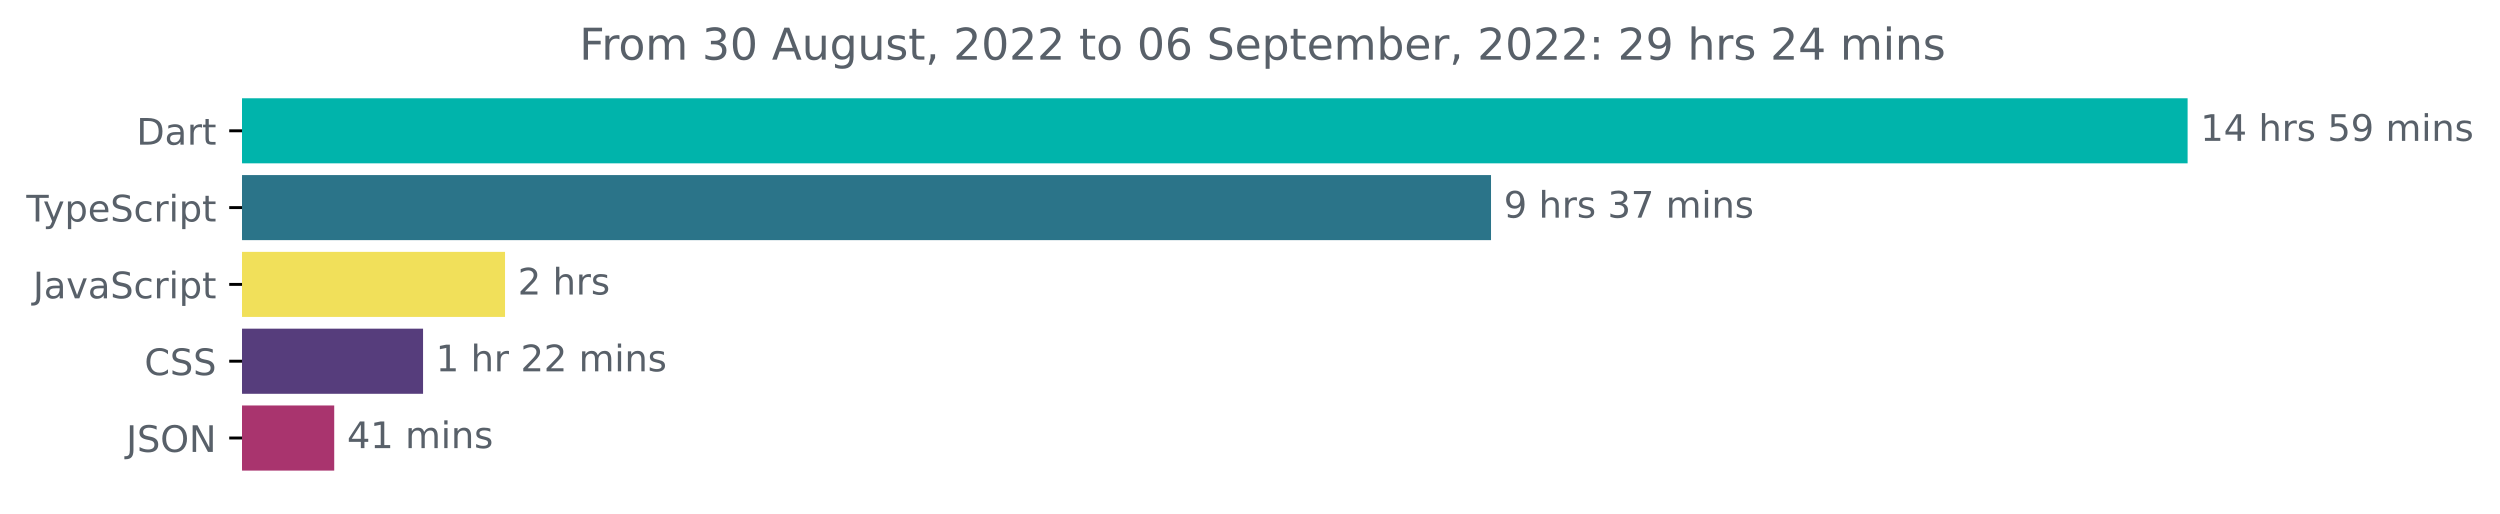
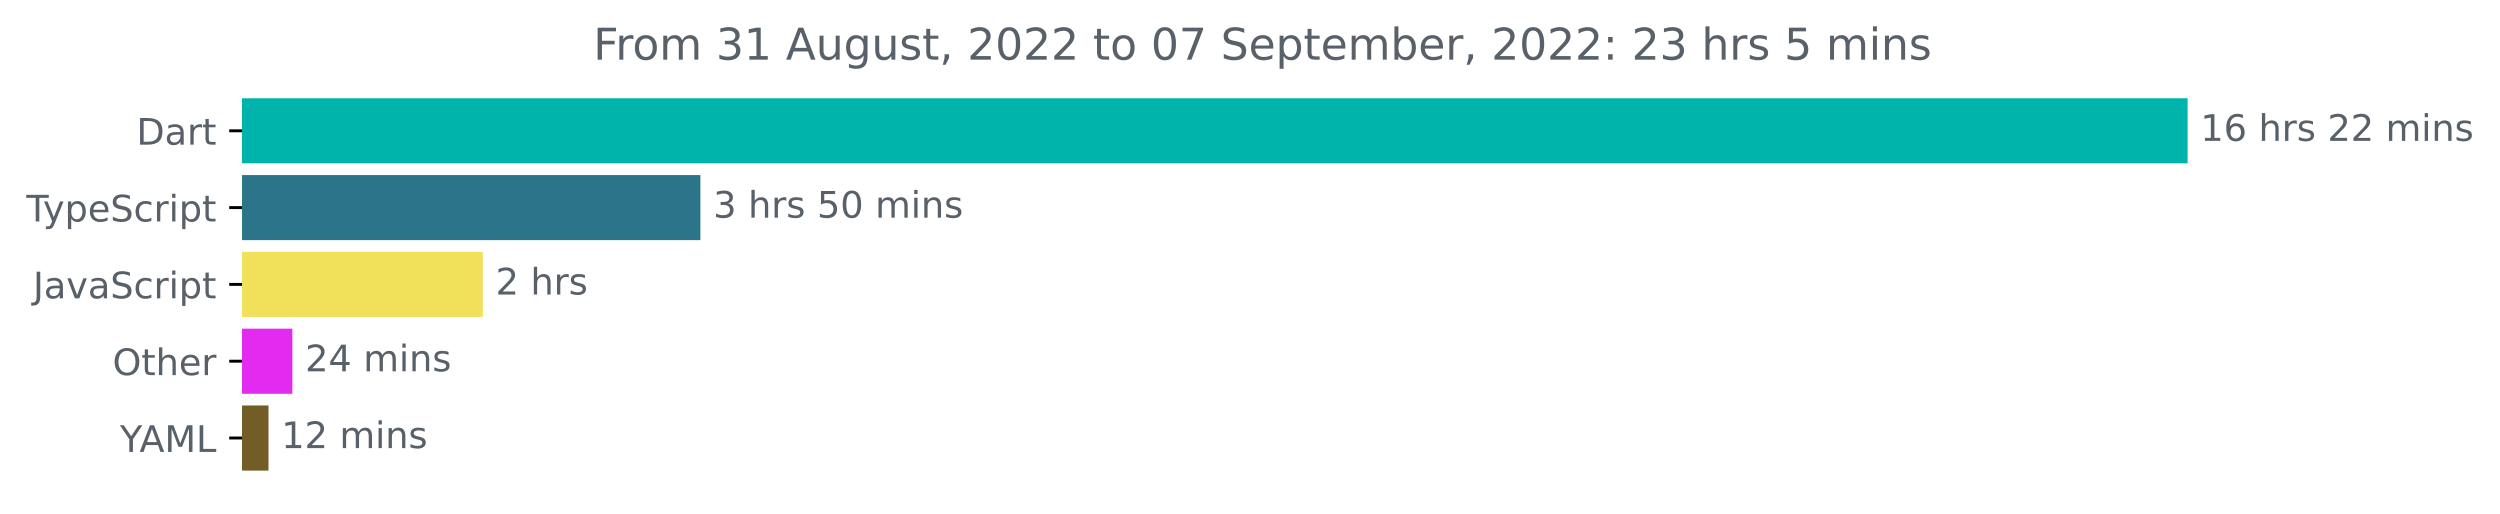
<svg xmlns="http://www.w3.org/2000/svg" xmlns:xlink="http://www.w3.org/1999/xlink" width="683.507pt" height="140.398pt" viewBox="0 0 683.507 140.398" version="1.1">
  <defs>
    <style type="text/css">*{stroke-linejoin: round; stroke-linecap: butt}</style>
  </defs>
  <g id="figure_1">
    <g id="patch_1">
      <path d="M -0 140.398  L 683.507 140.398  L 683.507 0  L -0 0  L -0 140.398  z " style="fill: none" />
    </g>
    <g id="axes_1">
      <g id="patch_2">
-         <path d="M 66.17 27.358  L 597.599 27.358  L 597.599 44.158  L 66.17 44.158  z " clip-path="url(#p90deea4802)" style="fill: #00b4ab; stroke: #00b4ab; stroke-linejoin: miter" />
+         <path d="M 66.17 27.358  L 597.599 27.358  L 597.599 44.158  L 66.17 44.158  z " clip-path="url(#pf4208c3ef5)" style="fill: #00b4ab; stroke: #00b4ab; stroke-linejoin: miter" />
      </g>
      <g id="patch_3">
-         <path d="M 66.17 48.358  L 407.148 48.358  L 407.148 65.158  L 66.17 65.158  z " clip-path="url(#p90deea4802)" style="fill: #2b7489; stroke: #2b7489; stroke-linejoin: miter" />
+         <path d="M 66.17 48.358  L 190.992 48.358  L 190.992 65.158  L 66.17 65.158  z " clip-path="url(#pf4208c3ef5)" style="fill: #2b7489; stroke: #2b7489; stroke-linejoin: miter" />
      </g>
      <g id="patch_4">
-         <path d="M 66.17 69.358  L 137.576 69.358  L 137.576 86.158  L 66.17 86.158  z " clip-path="url(#p90deea4802)" style="fill: #f1e05a; stroke: #f1e05a; stroke-linejoin: miter" />
+         <path d="M 66.17 69.358  L 131.503 69.358  L 131.503 86.158  L 66.17 86.158  z " clip-path="url(#pf4208c3ef5)" style="fill: #f1e05a; stroke: #f1e05a; stroke-linejoin: miter" />
      </g>
      <g id="patch_5">
-         <path d="M 66.17 90.358  L 115.164 90.358  L 115.164 107.158  L 66.17 107.158  z " clip-path="url(#p90deea4802)" style="fill: #563d7c; stroke: #563d7c; stroke-linejoin: miter" />
+         <path d="M 66.17 90.358  L 79.432 90.358  L 79.432 107.158  L 66.17 107.158  z " clip-path="url(#pf4208c3ef5)" style="fill: #e32af0; stroke: #e32af0; stroke-linejoin: miter" />
      </g>
      <g id="patch_6">
-         <path d="M 66.17 111.358  L 90.876 111.358  L 90.876 128.158  L 66.17 128.158  z " clip-path="url(#p90deea4802)" style="fill: #a9346e; stroke: #a9346e; stroke-linejoin: miter" />
+         <path d="M 66.17 111.358  L 72.913 111.358  L 72.913 128.158  L 66.17 128.158  z " clip-path="url(#pf4208c3ef5)" style="fill: #725d26; stroke: #725d26; stroke-linejoin: miter" />
      </g>
      <g id="matplotlib.axis_1" />
      <g id="matplotlib.axis_2">
        <g id="ytick_1">
          <g id="line2d_1">
            <defs>
-               <path id="m60853c9ff6" d="M 0 0  L -3.5 0  " style="stroke: #000000; stroke-width: 0.8" />
+               <path id="m40e29e5d0a" d="M 0 0  L -3.5 0  " style="stroke: #000000; stroke-width: 0.8" />
            </defs>
            <g>
-               <use xlink:href="#m60853c9ff6" x="66.17" y="35.758" style="stroke: #000000; stroke-width: 0.8" />
+               <use xlink:href="#m40e29e5d0a" x="66.17" y="35.758" style="stroke: #000000; stroke-width: 0.8" />
            </g>
          </g>
          <g id="text_1">
            <g style="fill: #586069" transform="translate(37.31094 39.55734)scale(0.1 -0.1)">
              <defs>
                <path id="DejaVuSans-44" d="M 1259 4147  L 1259 519  L 2022 519  Q 2988 519 3436 956  Q 3884 1394 3884 2338  Q 3884 3275 3436 3711  Q 2988 4147 2022 4147  L 1259 4147  z M 628 4666  L 1925 4666  Q 3281 4666 3915 4102  Q 4550 3538 4550 2338  Q 4550 1131 3912 565  Q 3275 0 1925 0  L 628 0  L 628 4666  z " transform="scale(0.015625)" />
                <path id="DejaVuSans-61" d="M 2194 1759  Q 1497 1759 1228 1600  Q 959 1441 959 1056  Q 959 750 1161 570  Q 1363 391 1709 391  Q 2188 391 2477 730  Q 2766 1069 2766 1631  L 2766 1759  L 2194 1759  z M 3341 1997  L 3341 0  L 2766 0  L 2766 531  Q 2569 213 2275 61  Q 1981 -91 1556 -91  Q 1019 -91 701 211  Q 384 513 384 1019  Q 384 1609 779 1909  Q 1175 2209 1959 2209  L 2766 2209  L 2766 2266  Q 2766 2663 2505 2880  Q 2244 3097 1772 3097  Q 1472 3097 1187 3025  Q 903 2953 641 2809  L 641 3341  Q 956 3463 1253 3523  Q 1550 3584 1831 3584  Q 2591 3584 2966 3190  Q 3341 2797 3341 1997  z " transform="scale(0.015625)" />
                <path id="DejaVuSans-72" d="M 2631 2963  Q 2534 3019 2420 3045  Q 2306 3072 2169 3072  Q 1681 3072 1420 2755  Q 1159 2438 1159 1844  L 1159 0  L 581 0  L 581 3500  L 1159 3500  L 1159 2956  Q 1341 3275 1631 3429  Q 1922 3584 2338 3584  Q 2397 3584 2469 3576  Q 2541 3569 2628 3553  L 2631 2963  z " transform="scale(0.015625)" />
                <path id="DejaVuSans-74" d="M 1172 4494  L 1172 3500  L 2356 3500  L 2356 3053  L 1172 3053  L 1172 1153  Q 1172 725 1289 603  Q 1406 481 1766 481  L 2356 481  L 2356 0  L 1766 0  Q 1100 0 847 248  Q 594 497 594 1153  L 594 3053  L 172 3053  L 172 3500  L 594 3500  L 594 4494  L 1172 4494  z " transform="scale(0.015625)" />
              </defs>
              <use xlink:href="#DejaVuSans-44" />
              <use xlink:href="#DejaVuSans-61" x="77.002" />
              <use xlink:href="#DejaVuSans-72" x="138.281" />
              <use xlink:href="#DejaVuSans-74" x="179.395" />
            </g>
          </g>
        </g>
        <g id="ytick_2">
          <g id="line2d_2">
            <g>
-               <use xlink:href="#m60853c9ff6" x="66.17" y="56.758" style="stroke: #000000; stroke-width: 0.8" />
+               <use xlink:href="#m40e29e5d0a" x="66.17" y="56.758" style="stroke: #000000; stroke-width: 0.8" />
            </g>
          </g>
          <g id="text_2">
            <g style="fill: #586069" transform="translate(7.2 60.55734)scale(0.1 -0.1)">
              <defs>
                <path id="DejaVuSans-54" d="M -19 4666  L 3928 4666  L 3928 4134  L 2272 4134  L 2272 0  L 1638 0  L 1638 4134  L -19 4134  L -19 4666  z " transform="scale(0.015625)" />
                <path id="DejaVuSans-79" d="M 2059 -325  Q 1816 -950 1584 -1140  Q 1353 -1331 966 -1331  L 506 -1331  L 506 -850  L 844 -850  Q 1081 -850 1212 -737  Q 1344 -625 1503 -206  L 1606 56  L 191 3500  L 800 3500  L 1894 763  L 2988 3500  L 3597 3500  L 2059 -325  z " transform="scale(0.015625)" />
                <path id="DejaVuSans-70" d="M 1159 525  L 1159 -1331  L 581 -1331  L 581 3500  L 1159 3500  L 1159 2969  Q 1341 3281 1617 3432  Q 1894 3584 2278 3584  Q 2916 3584 3314 3078  Q 3713 2572 3713 1747  Q 3713 922 3314 415  Q 2916 -91 2278 -91  Q 1894 -91 1617 61  Q 1341 213 1159 525  z M 3116 1747  Q 3116 2381 2855 2742  Q 2594 3103 2138 3103  Q 1681 3103 1420 2742  Q 1159 2381 1159 1747  Q 1159 1113 1420 752  Q 1681 391 2138 391  Q 2594 391 2855 752  Q 3116 1113 3116 1747  z " transform="scale(0.015625)" />
                <path id="DejaVuSans-65" d="M 3597 1894  L 3597 1613  L 953 1613  Q 991 1019 1311 708  Q 1631 397 2203 397  Q 2534 397 2845 478  Q 3156 559 3463 722  L 3463 178  Q 3153 47 2828 -22  Q 2503 -91 2169 -91  Q 1331 -91 842 396  Q 353 884 353 1716  Q 353 2575 817 3079  Q 1281 3584 2069 3584  Q 2775 3584 3186 3129  Q 3597 2675 3597 1894  z M 3022 2063  Q 3016 2534 2758 2815  Q 2500 3097 2075 3097  Q 1594 3097 1305 2825  Q 1016 2553 972 2059  L 3022 2063  z " transform="scale(0.015625)" />
                <path id="DejaVuSans-53" d="M 3425 4513  L 3425 3897  Q 3066 4069 2747 4153  Q 2428 4238 2131 4238  Q 1616 4238 1336 4038  Q 1056 3838 1056 3469  Q 1056 3159 1242 3001  Q 1428 2844 1947 2747  L 2328 2669  Q 3034 2534 3370 2195  Q 3706 1856 3706 1288  Q 3706 609 3251 259  Q 2797 -91 1919 -91  Q 1588 -91 1214 -16  Q 841 59 441 206  L 441 856  Q 825 641 1194 531  Q 1563 422 1919 422  Q 2459 422 2753 634  Q 3047 847 3047 1241  Q 3047 1584 2836 1778  Q 2625 1972 2144 2069  L 1759 2144  Q 1053 2284 737 2584  Q 422 2884 422 3419  Q 422 4038 858 4394  Q 1294 4750 2059 4750  Q 2388 4750 2728 4690  Q 3069 4631 3425 4513  z " transform="scale(0.015625)" />
                <path id="DejaVuSans-63" d="M 3122 3366  L 3122 2828  Q 2878 2963 2633 3030  Q 2388 3097 2138 3097  Q 1578 3097 1268 2742  Q 959 2388 959 1747  Q 959 1106 1268 751  Q 1578 397 2138 397  Q 2388 397 2633 464  Q 2878 531 3122 666  L 3122 134  Q 2881 22 2623 -34  Q 2366 -91 2075 -91  Q 1284 -91 818 406  Q 353 903 353 1747  Q 353 2603 823 3093  Q 1294 3584 2113 3584  Q 2378 3584 2631 3529  Q 2884 3475 3122 3366  z " transform="scale(0.015625)" />
                <path id="DejaVuSans-69" d="M 603 3500  L 1178 3500  L 1178 0  L 603 0  L 603 3500  z M 603 4863  L 1178 4863  L 1178 4134  L 603 4134  L 603 4863  z " transform="scale(0.015625)" />
              </defs>
              <use xlink:href="#DejaVuSans-54" />
              <use xlink:href="#DejaVuSans-79" x="45.459" />
              <use xlink:href="#DejaVuSans-70" x="104.639" />
              <use xlink:href="#DejaVuSans-65" x="168.115" />
              <use xlink:href="#DejaVuSans-53" x="229.639" />
              <use xlink:href="#DejaVuSans-63" x="293.115" />
              <use xlink:href="#DejaVuSans-72" x="348.096" />
              <use xlink:href="#DejaVuSans-69" x="389.209" />
              <use xlink:href="#DejaVuSans-70" x="416.992" />
              <use xlink:href="#DejaVuSans-74" x="480.469" />
            </g>
          </g>
        </g>
        <g id="ytick_3">
          <g id="line2d_3">
            <g>
-               <use xlink:href="#m60853c9ff6" x="66.17" y="77.758" style="stroke: #000000; stroke-width: 0.8" />
+               <use xlink:href="#m40e29e5d0a" x="66.17" y="77.758" style="stroke: #000000; stroke-width: 0.8" />
            </g>
          </g>
          <g id="text_3">
            <g style="fill: #586069" transform="translate(9.040625 81.55734)scale(0.1 -0.1)">
              <defs>
                <path id="DejaVuSans-4a" d="M 628 4666  L 1259 4666  L 1259 325  Q 1259 -519 939 -900  Q 619 -1281 -91 -1281  L -331 -1281  L -331 -750  L -134 -750  Q 284 -750 456 -515  Q 628 -281 628 325  L 628 4666  z " transform="scale(0.015625)" />
                <path id="DejaVuSans-76" d="M 191 3500  L 800 3500  L 1894 563  L 2988 3500  L 3597 3500  L 2284 0  L 1503 0  L 191 3500  z " transform="scale(0.015625)" />
              </defs>
              <use xlink:href="#DejaVuSans-4a" />
              <use xlink:href="#DejaVuSans-61" x="29.492" />
              <use xlink:href="#DejaVuSans-76" x="90.771" />
              <use xlink:href="#DejaVuSans-61" x="149.951" />
              <use xlink:href="#DejaVuSans-53" x="211.23" />
              <use xlink:href="#DejaVuSans-63" x="274.707" />
              <use xlink:href="#DejaVuSans-72" x="329.688" />
              <use xlink:href="#DejaVuSans-69" x="370.801" />
              <use xlink:href="#DejaVuSans-70" x="398.584" />
              <use xlink:href="#DejaVuSans-74" x="462.061" />
            </g>
          </g>
        </g>
        <g id="ytick_4">
          <g id="line2d_4">
            <g>
-               <use xlink:href="#m60853c9ff6" x="66.17" y="98.758" style="stroke: #000000; stroke-width: 0.8" />
+               <use xlink:href="#m40e29e5d0a" x="66.17" y="98.758" style="stroke: #000000; stroke-width: 0.8" />
            </g>
          </g>
          <g id="text_4">
-             <g style="fill: #586069" transform="translate(39.49063 102.5573)scale(0.1 -0.1)">
-               <defs>
-                 <path id="DejaVuSans-43" d="M 4122 4306  L 4122 3641  Q 3803 3938 3442 4084  Q 3081 4231 2675 4231  Q 1875 4231 1450 3742  Q 1025 3253 1025 2328  Q 1025 1406 1450 917  Q 1875 428 2675 428  Q 3081 428 3442 575  Q 3803 722 4122 1019  L 4122 359  Q 3791 134 3420 21  Q 3050 -91 2638 -91  Q 1578 -91 968 557  Q 359 1206 359 2328  Q 359 3453 968 4101  Q 1578 4750 2638 4750  Q 3056 4750 3426 4639  Q 3797 4528 4122 4306  z " transform="scale(0.015625)" />
-               </defs>
-               <use xlink:href="#DejaVuSans-43" />
-               <use xlink:href="#DejaVuSans-53" x="69.824" />
-               <use xlink:href="#DejaVuSans-53" x="133.301" />
+             <g style="fill: #586069" transform="translate(30.77656 102.5573)scale(0.1 -0.1)">
+               <defs>
+                 <path id="DejaVuSans-4f" d="M 2522 4238  Q 1834 4238 1429 3725  Q 1025 3213 1025 2328  Q 1025 1447 1429 934  Q 1834 422 2522 422  Q 3209 422 3611 934  Q 4013 1447 4013 2328  Q 4013 3213 3611 3725  Q 3209 4238 2522 4238  z M 2522 4750  Q 3503 4750 4090 4092  Q 4678 3434 4678 2328  Q 4678 1225 4090 567  Q 3503 -91 2522 -91  Q 1538 -91 948 565  Q 359 1222 359 2328  Q 359 3434 948 4092  Q 1538 4750 2522 4750  z " transform="scale(0.015625)" />
+                 <path id="DejaVuSans-68" d="M 3513 2113  L 3513 0  L 2938 0  L 2938 2094  Q 2938 2591 2744 2837  Q 2550 3084 2163 3084  Q 1697 3084 1428 2787  Q 1159 2491 1159 1978  L 1159 0  L 581 0  L 581 4863  L 1159 4863  L 1159 2956  Q 1366 3272 1645 3428  Q 1925 3584 2291 3584  Q 2894 3584 3203 3211  Q 3513 2838 3513 2113  z " transform="scale(0.015625)" />
+               </defs>
+               <use xlink:href="#DejaVuSans-4f" />
+               <use xlink:href="#DejaVuSans-74" x="78.711" />
+               <use xlink:href="#DejaVuSans-68" x="117.92" />
+               <use xlink:href="#DejaVuSans-65" x="181.299" />
+               <use xlink:href="#DejaVuSans-72" x="242.822" />
            </g>
          </g>
        </g>
        <g id="ytick_5">
          <g id="line2d_5">
            <g>
-               <use xlink:href="#m60853c9ff6" x="66.17" y="119.758" style="stroke: #000000; stroke-width: 0.8" />
+               <use xlink:href="#m40e29e5d0a" x="66.17" y="119.758" style="stroke: #000000; stroke-width: 0.8" />
            </g>
          </g>
          <g id="text_5">
-             <g style="fill: #586069" transform="translate(34.51875 123.5573)scale(0.1 -0.1)">
-               <defs>
-                 <path id="DejaVuSans-4f" d="M 2522 4238  Q 1834 4238 1429 3725  Q 1025 3213 1025 2328  Q 1025 1447 1429 934  Q 1834 422 2522 422  Q 3209 422 3611 934  Q 4013 1447 4013 2328  Q 4013 3213 3611 3725  Q 3209 4238 2522 4238  z M 2522 4750  Q 3503 4750 4090 4092  Q 4678 3434 4678 2328  Q 4678 1225 4090 567  Q 3503 -91 2522 -91  Q 1538 -91 948 565  Q 359 1222 359 2328  Q 359 3434 948 4092  Q 1538 4750 2522 4750  z " transform="scale(0.015625)" />
-                 <path id="DejaVuSans-4e" d="M 628 4666  L 1478 4666  L 3547 763  L 3547 4666  L 4159 4666  L 4159 0  L 3309 0  L 1241 3903  L 1241 0  L 628 0  L 628 4666  z " transform="scale(0.015625)" />
-               </defs>
-               <use xlink:href="#DejaVuSans-4a" />
-               <use xlink:href="#DejaVuSans-53" x="29.492" />
-               <use xlink:href="#DejaVuSans-4f" x="92.969" />
-               <use xlink:href="#DejaVuSans-4e" x="171.68" />
+             <g style="fill: #586069" transform="translate(32.79688 123.5573)scale(0.1 -0.1)">
+               <defs>
+                 <path id="DejaVuSans-59" d="M -13 4666  L 666 4666  L 1959 2747  L 3244 4666  L 3922 4666  L 2272 2222  L 2272 0  L 1638 0  L 1638 2222  L -13 4666  z " transform="scale(0.015625)" />
+                 <path id="DejaVuSans-41" d="M 2188 4044  L 1331 1722  L 3047 1722  L 2188 4044  z M 1831 4666  L 2547 4666  L 4325 0  L 3669 0  L 3244 1197  L 1141 1197  L 716 0  L 50 0  L 1831 4666  z " transform="scale(0.015625)" />
+                 <path id="DejaVuSans-4d" d="M 628 4666  L 1569 4666  L 2759 1491  L 3956 4666  L 4897 4666  L 4897 0  L 4281 0  L 4281 4097  L 3078 897  L 2444 897  L 1241 4097  L 1241 0  L 628 0  L 628 4666  z " transform="scale(0.015625)" />
+                 <path id="DejaVuSans-4c" d="M 628 4666  L 1259 4666  L 1259 531  L 3531 531  L 3531 0  L 628 0  L 628 4666  z " transform="scale(0.015625)" />
+               </defs>
+               <use xlink:href="#DejaVuSans-59" />
+               <use xlink:href="#DejaVuSans-41" x="53.334" />
+               <use xlink:href="#DejaVuSans-4d" x="121.742" />
+               <use xlink:href="#DejaVuSans-4c" x="208.021" />
            </g>
          </g>
        </g>
      </g>
      <g id="text_6">
        <g style="fill: #586069" transform="translate(601.5989 38.5175)scale(0.1 -0.1)">
          <defs>
            <path id="DejaVuSans-31" d="M 794 531  L 1825 531  L 1825 4091  L 703 3866  L 703 4441  L 1819 4666  L 2450 4666  L 2450 531  L 3481 531  L 3481 0  L 794 0  L 794 531  z " transform="scale(0.015625)" />
-             <path id="DejaVuSans-34" d="M 2419 4116  L 825 1625  L 2419 1625  L 2419 4116  z M 2253 4666  L 3047 4666  L 3047 1625  L 3713 1625  L 3713 1100  L 3047 1100  L 3047 0  L 2419 0  L 2419 1100  L 313 1100  L 313 1709  L 2253 4666  z " transform="scale(0.015625)" />
+             <path id="DejaVuSans-36" d="M 2113 2584  Q 1688 2584 1439 2293  Q 1191 2003 1191 1497  Q 1191 994 1439 701  Q 1688 409 2113 409  Q 2538 409 2786 701  Q 3034 994 3034 1497  Q 3034 2003 2786 2293  Q 2538 2584 2113 2584  z M 3366 4563  L 3366 3988  Q 3128 4100 2886 4159  Q 2644 4219 2406 4219  Q 1781 4219 1451 3797  Q 1122 3375 1075 2522  Q 1259 2794 1537 2939  Q 1816 3084 2150 3084  Q 2853 3084 3261 2657  Q 3669 2231 3669 1497  Q 3669 778 3244 343  Q 2819 -91 2113 -91  Q 1303 -91 875 529  Q 447 1150 447 2328  Q 447 3434 972 4092  Q 1497 4750 2381 4750  Q 2619 4750 2861 4703  Q 3103 4656 3366 4563  z " transform="scale(0.015625)" />
            <path id="DejaVuSans-20" transform="scale(0.015625)" />
-             <path id="DejaVuSans-68" d="M 3513 2113  L 3513 0  L 2938 0  L 2938 2094  Q 2938 2591 2744 2837  Q 2550 3084 2163 3084  Q 1697 3084 1428 2787  Q 1159 2491 1159 1978  L 1159 0  L 581 0  L 581 4863  L 1159 4863  L 1159 2956  Q 1366 3272 1645 3428  Q 1925 3584 2291 3584  Q 2894 3584 3203 3211  Q 3513 2838 3513 2113  z " transform="scale(0.015625)" />
            <path id="DejaVuSans-73" d="M 2834 3397  L 2834 2853  Q 2591 2978 2328 3040  Q 2066 3103 1784 3103  Q 1356 3103 1142 2972  Q 928 2841 928 2578  Q 928 2378 1081 2264  Q 1234 2150 1697 2047  L 1894 2003  Q 2506 1872 2764 1633  Q 3022 1394 3022 966  Q 3022 478 2636 193  Q 2250 -91 1575 -91  Q 1294 -91 989 -36  Q 684 19 347 128  L 347 722  Q 666 556 975 473  Q 1284 391 1588 391  Q 1994 391 2212 530  Q 2431 669 2431 922  Q 2431 1156 2273 1281  Q 2116 1406 1581 1522  L 1381 1569  Q 847 1681 609 1914  Q 372 2147 372 2553  Q 372 3047 722 3315  Q 1072 3584 1716 3584  Q 2034 3584 2315 3537  Q 2597 3491 2834 3397  z " transform="scale(0.015625)" />
-             <path id="DejaVuSans-35" d="M 691 4666  L 3169 4666  L 3169 4134  L 1269 4134  L 1269 2991  Q 1406 3038 1543 3061  Q 1681 3084 1819 3084  Q 2600 3084 3056 2656  Q 3513 2228 3513 1497  Q 3513 744 3044 326  Q 2575 -91 1722 -91  Q 1428 -91 1123 -41  Q 819 9 494 109  L 494 744  Q 775 591 1075 516  Q 1375 441 1709 441  Q 2250 441 2565 725  Q 2881 1009 2881 1497  Q 2881 1984 2565 2268  Q 2250 2553 1709 2553  Q 1456 2553 1204 2497  Q 953 2441 691 2322  L 691 4666  z " transform="scale(0.015625)" />
-             <path id="DejaVuSans-39" d="M 703 97  L 703 672  Q 941 559 1184 500  Q 1428 441 1663 441  Q 2288 441 2617 861  Q 2947 1281 2994 2138  Q 2813 1869 2534 1725  Q 2256 1581 1919 1581  Q 1219 1581 811 2004  Q 403 2428 403 3163  Q 403 3881 828 4315  Q 1253 4750 1959 4750  Q 2769 4750 3195 4129  Q 3622 3509 3622 2328  Q 3622 1225 3098 567  Q 2575 -91 1691 -91  Q 1453 -91 1209 -44  Q 966 3 703 97  z M 1959 2075  Q 2384 2075 2632 2365  Q 2881 2656 2881 3163  Q 2881 3666 2632 3958  Q 2384 4250 1959 4250  Q 1534 4250 1286 3958  Q 1038 3666 1038 3163  Q 1038 2656 1286 2365  Q 1534 2075 1959 2075  z " transform="scale(0.015625)" />
+             <path id="DejaVuSans-32" d="M 1228 531  L 3431 531  L 3431 0  L 469 0  L 469 531  Q 828 903 1448 1529  Q 2069 2156 2228 2338  Q 2531 2678 2651 2914  Q 2772 3150 2772 3378  Q 2772 3750 2511 3984  Q 2250 4219 1831 4219  Q 1534 4219 1204 4116  Q 875 4013 500 3803  L 500 4441  Q 881 4594 1212 4672  Q 1544 4750 1819 4750  Q 2544 4750 2975 4387  Q 3406 4025 3406 3419  Q 3406 3131 3298 2873  Q 3191 2616 2906 2266  Q 2828 2175 2409 1742  Q 1991 1309 1228 531  z " transform="scale(0.015625)" />
            <path id="DejaVuSans-6d" d="M 3328 2828  Q 3544 3216 3844 3400  Q 4144 3584 4550 3584  Q 5097 3584 5394 3201  Q 5691 2819 5691 2113  L 5691 0  L 5113 0  L 5113 2094  Q 5113 2597 4934 2840  Q 4756 3084 4391 3084  Q 3944 3084 3684 2787  Q 3425 2491 3425 1978  L 3425 0  L 2847 0  L 2847 2094  Q 2847 2600 2669 2842  Q 2491 3084 2119 3084  Q 1678 3084 1418 2786  Q 1159 2488 1159 1978  L 1159 0  L 581 0  L 581 3500  L 1159 3500  L 1159 2956  Q 1356 3278 1631 3431  Q 1906 3584 2284 3584  Q 2666 3584 2933 3390  Q 3200 3197 3328 2828  z " transform="scale(0.015625)" />
            <path id="DejaVuSans-6e" d="M 3513 2113  L 3513 0  L 2938 0  L 2938 2094  Q 2938 2591 2744 2837  Q 2550 3084 2163 3084  Q 1697 3084 1428 2787  Q 1159 2491 1159 1978  L 1159 0  L 581 0  L 581 3500  L 1159 3500  L 1159 2956  Q 1366 3272 1645 3428  Q 1925 3584 2291 3584  Q 2894 3584 3203 3211  Q 3513 2838 3513 2113  z " transform="scale(0.015625)" />
          </defs>
          <use xlink:href="#DejaVuSans-31" />
-           <use xlink:href="#DejaVuSans-34" x="63.623" />
+           <use xlink:href="#DejaVuSans-36" x="63.623" />
          <use xlink:href="#DejaVuSans-20" x="127.246" />
          <use xlink:href="#DejaVuSans-68" x="159.033" />
          <use xlink:href="#DejaVuSans-72" x="222.412" />
          <use xlink:href="#DejaVuSans-73" x="263.525" />
          <use xlink:href="#DejaVuSans-20" x="315.625" />
-           <use xlink:href="#DejaVuSans-35" x="347.412" />
-           <use xlink:href="#DejaVuSans-39" x="411.035" />
+           <use xlink:href="#DejaVuSans-32" x="347.412" />
+           <use xlink:href="#DejaVuSans-32" x="411.035" />
          <use xlink:href="#DejaVuSans-20" x="474.658" />
          <use xlink:href="#DejaVuSans-6d" x="506.445" />
          <use xlink:href="#DejaVuSans-69" x="603.857" />
          <use xlink:href="#DejaVuSans-6e" x="631.641" />
          <use xlink:href="#DejaVuSans-73" x="695.02" />
        </g>
      </g>
      <g id="text_7">
-         <g style="fill: #586069" transform="translate(411.1477 59.5175)scale(0.1 -0.1)">
+         <g style="fill: #586069" transform="translate(194.992 59.5175)scale(0.1 -0.1)">
          <defs>
            <path id="DejaVuSans-33" d="M 2597 2516  Q 3050 2419 3304 2112  Q 3559 1806 3559 1356  Q 3559 666 3084 287  Q 2609 -91 1734 -91  Q 1441 -91 1130 -33  Q 819 25 488 141  L 488 750  Q 750 597 1062 519  Q 1375 441 1716 441  Q 2309 441 2620 675  Q 2931 909 2931 1356  Q 2931 1769 2642 2001  Q 2353 2234 1838 2234  L 1294 2234  L 1294 2753  L 1863 2753  Q 2328 2753 2575 2939  Q 2822 3125 2822 3475  Q 2822 3834 2567 4026  Q 2313 4219 1838 4219  Q 1578 4219 1281 4162  Q 984 4106 628 3988  L 628 4550  Q 988 4650 1302 4700  Q 1616 4750 1894 4750  Q 2613 4750 3031 4423  Q 3450 4097 3450 3541  Q 3450 3153 3228 2886  Q 3006 2619 2597 2516  z " transform="scale(0.015625)" />
-             <path id="DejaVuSans-37" d="M 525 4666  L 3525 4666  L 3525 4397  L 1831 0  L 1172 0  L 2766 4134  L 525 4134  L 525 4666  z " transform="scale(0.015625)" />
+             <path id="DejaVuSans-35" d="M 691 4666  L 3169 4666  L 3169 4134  L 1269 4134  L 1269 2991  Q 1406 3038 1543 3061  Q 1681 3084 1819 3084  Q 2600 3084 3056 2656  Q 3513 2228 3513 1497  Q 3513 744 3044 326  Q 2575 -91 1722 -91  Q 1428 -91 1123 -41  Q 819 9 494 109  L 494 744  Q 775 591 1075 516  Q 1375 441 1709 441  Q 2250 441 2565 725  Q 2881 1009 2881 1497  Q 2881 1984 2565 2268  Q 2250 2553 1709 2553  Q 1456 2553 1204 2497  Q 953 2441 691 2322  L 691 4666  z " transform="scale(0.015625)" />
+             <path id="DejaVuSans-30" d="M 2034 4250  Q 1547 4250 1301 3770  Q 1056 3291 1056 2328  Q 1056 1369 1301 889  Q 1547 409 2034 409  Q 2525 409 2770 889  Q 3016 1369 3016 2328  Q 3016 3291 2770 3770  Q 2525 4250 2034 4250  z M 2034 4750  Q 2819 4750 3233 4129  Q 3647 3509 3647 2328  Q 3647 1150 3233 529  Q 2819 -91 2034 -91  Q 1250 -91 836 529  Q 422 1150 422 2328  Q 422 3509 836 4129  Q 1250 4750 2034 4750  z " transform="scale(0.015625)" />
          </defs>
-           <use xlink:href="#DejaVuSans-39" />
+           <use xlink:href="#DejaVuSans-33" />
          <use xlink:href="#DejaVuSans-20" x="63.623" />
          <use xlink:href="#DejaVuSans-68" x="95.41" />
          <use xlink:href="#DejaVuSans-72" x="158.789" />
          <use xlink:href="#DejaVuSans-73" x="199.902" />
          <use xlink:href="#DejaVuSans-20" x="252.002" />
-           <use xlink:href="#DejaVuSans-33" x="283.789" />
-           <use xlink:href="#DejaVuSans-37" x="347.412" />
+           <use xlink:href="#DejaVuSans-35" x="283.789" />
+           <use xlink:href="#DejaVuSans-30" x="347.412" />
          <use xlink:href="#DejaVuSans-20" x="411.035" />
          <use xlink:href="#DejaVuSans-6d" x="442.822" />
          <use xlink:href="#DejaVuSans-69" x="540.234" />
          <use xlink:href="#DejaVuSans-6e" x="568.018" />
          <use xlink:href="#DejaVuSans-73" x="631.396" />
        </g>
      </g>
      <g id="text_8">
-         <g style="fill: #586069" transform="translate(141.5765 80.5175)scale(0.1 -0.1)">
-           <defs>
-             <path id="DejaVuSans-32" d="M 1228 531  L 3431 531  L 3431 0  L 469 0  L 469 531  Q 828 903 1448 1529  Q 2069 2156 2228 2338  Q 2531 2678 2651 2914  Q 2772 3150 2772 3378  Q 2772 3750 2511 3984  Q 2250 4219 1831 4219  Q 1534 4219 1204 4116  Q 875 4013 500 3803  L 500 4441  Q 881 4594 1212 4672  Q 1544 4750 1819 4750  Q 2544 4750 2975 4387  Q 3406 4025 3406 3419  Q 3406 3131 3298 2873  Q 3191 2616 2906 2266  Q 2828 2175 2409 1742  Q 1991 1309 1228 531  z " transform="scale(0.015625)" />
-           </defs>
+         <g style="fill: #586069" transform="translate(135.5031 80.5175)scale(0.1 -0.1)">
          <use xlink:href="#DejaVuSans-32" />
          <use xlink:href="#DejaVuSans-20" x="63.623" />
          <use xlink:href="#DejaVuSans-68" x="95.41" />
          <use xlink:href="#DejaVuSans-72" x="158.789" />
          <use xlink:href="#DejaVuSans-73" x="199.902" />
        </g>
      </g>
      <g id="text_9">
-         <g style="fill: #586069" transform="translate(119.1643 101.5175)scale(0.1 -0.1)">
-           <use xlink:href="#DejaVuSans-31" />
-           <use xlink:href="#DejaVuSans-20" x="63.623" />
-           <use xlink:href="#DejaVuSans-68" x="95.41" />
-           <use xlink:href="#DejaVuSans-72" x="158.789" />
-           <use xlink:href="#DejaVuSans-20" x="199.902" />
-           <use xlink:href="#DejaVuSans-32" x="231.689" />
-           <use xlink:href="#DejaVuSans-32" x="295.312" />
-           <use xlink:href="#DejaVuSans-20" x="358.936" />
-           <use xlink:href="#DejaVuSans-6d" x="390.723" />
-           <use xlink:href="#DejaVuSans-69" x="488.135" />
-           <use xlink:href="#DejaVuSans-6e" x="515.918" />
-           <use xlink:href="#DejaVuSans-73" x="579.297" />
-         </g>
-       </g>
-       <g id="text_10">
-         <g style="fill: #586069" transform="translate(94.8758 122.5175)scale(0.1 -0.1)">
-           <use xlink:href="#DejaVuSans-34" />
-           <use xlink:href="#DejaVuSans-31" x="63.623" />
+         <g style="fill: #586069" transform="translate(83.43168 101.5175)scale(0.1 -0.1)">
+           <defs>
+             <path id="DejaVuSans-34" d="M 2419 4116  L 825 1625  L 2419 1625  L 2419 4116  z M 2253 4666  L 3047 4666  L 3047 1625  L 3713 1625  L 3713 1100  L 3047 1100  L 3047 0  L 2419 0  L 2419 1100  L 313 1100  L 313 1709  L 2253 4666  z " transform="scale(0.015625)" />
+           </defs>
+           <use xlink:href="#DejaVuSans-32" />
+           <use xlink:href="#DejaVuSans-34" x="63.623" />
          <use xlink:href="#DejaVuSans-20" x="127.246" />
          <use xlink:href="#DejaVuSans-6d" x="159.033" />
          <use xlink:href="#DejaVuSans-69" x="256.445" />
          <use xlink:href="#DejaVuSans-6e" x="284.229" />
          <use xlink:href="#DejaVuSans-73" x="347.607" />
        </g>
      </g>
+       <g id="text_10">
+         <g style="fill: #586069" transform="translate(76.91338 122.5175)scale(0.1 -0.1)">
+           <use xlink:href="#DejaVuSans-31" />
+           <use xlink:href="#DejaVuSans-32" x="63.623" />
+           <use xlink:href="#DejaVuSans-20" x="127.246" />
+           <use xlink:href="#DejaVuSans-6d" x="159.033" />
+           <use xlink:href="#DejaVuSans-69" x="256.445" />
+           <use xlink:href="#DejaVuSans-6e" x="284.229" />
+           <use xlink:href="#DejaVuSans-73" x="347.607" />
+         </g>
+       </g>
      <g id="text_11">
-         <g style="fill: #586069" transform="translate(158.3969 16.31812)scale(0.12 -0.12)">
+         <g style="fill: #586069" transform="translate(162.2144 16.31812)scale(0.12 -0.12)">
          <defs>
            <path id="DejaVuSans-46" d="M 628 4666  L 3309 4666  L 3309 4134  L 1259 4134  L 1259 2759  L 3109 2759  L 3109 2228  L 1259 2228  L 1259 0  L 628 0  L 628 4666  z " transform="scale(0.015625)" />
            <path id="DejaVuSans-6f" d="M 1959 3097  Q 1497 3097 1228 2736  Q 959 2375 959 1747  Q 959 1119 1226 758  Q 1494 397 1959 397  Q 2419 397 2687 759  Q 2956 1122 2956 1747  Q 2956 2369 2687 2733  Q 2419 3097 1959 3097  z M 1959 3584  Q 2709 3584 3137 3096  Q 3566 2609 3566 1747  Q 3566 888 3137 398  Q 2709 -91 1959 -91  Q 1206 -91 779 398  Q 353 888 353 1747  Q 353 2609 779 3096  Q 1206 3584 1959 3584  z " transform="scale(0.015625)" />
-             <path id="DejaVuSans-30" d="M 2034 4250  Q 1547 4250 1301 3770  Q 1056 3291 1056 2328  Q 1056 1369 1301 889  Q 1547 409 2034 409  Q 2525 409 2770 889  Q 3016 1369 3016 2328  Q 3016 3291 2770 3770  Q 2525 4250 2034 4250  z M 2034 4750  Q 2819 4750 3233 4129  Q 3647 3509 3647 2328  Q 3647 1150 3233 529  Q 2819 -91 2034 -91  Q 1250 -91 836 529  Q 422 1150 422 2328  Q 422 3509 836 4129  Q 1250 4750 2034 4750  z " transform="scale(0.015625)" />
-             <path id="DejaVuSans-41" d="M 2188 4044  L 1331 1722  L 3047 1722  L 2188 4044  z M 1831 4666  L 2547 4666  L 4325 0  L 3669 0  L 3244 1197  L 1141 1197  L 716 0  L 50 0  L 1831 4666  z " transform="scale(0.015625)" />
            <path id="DejaVuSans-75" d="M 544 1381  L 544 3500  L 1119 3500  L 1119 1403  Q 1119 906 1312 657  Q 1506 409 1894 409  Q 2359 409 2629 706  Q 2900 1003 2900 1516  L 2900 3500  L 3475 3500  L 3475 0  L 2900 0  L 2900 538  Q 2691 219 2414 64  Q 2138 -91 1772 -91  Q 1169 -91 856 284  Q 544 659 544 1381  z M 1991 3584  L 1991 3584  z " transform="scale(0.015625)" />
            <path id="DejaVuSans-67" d="M 2906 1791  Q 2906 2416 2648 2759  Q 2391 3103 1925 3103  Q 1463 3103 1205 2759  Q 947 2416 947 1791  Q 947 1169 1205 825  Q 1463 481 1925 481  Q 2391 481 2648 825  Q 2906 1169 2906 1791  z M 3481 434  Q 3481 -459 3084 -895  Q 2688 -1331 1869 -1331  Q 1566 -1331 1297 -1286  Q 1028 -1241 775 -1147  L 775 -588  Q 1028 -725 1275 -790  Q 1522 -856 1778 -856  Q 2344 -856 2625 -561  Q 2906 -266 2906 331  L 2906 616  Q 2728 306 2450 153  Q 2172 0 1784 0  Q 1141 0 747 490  Q 353 981 353 1791  Q 353 2603 747 3093  Q 1141 3584 1784 3584  Q 2172 3584 2450 3431  Q 2728 3278 2906 2969  L 2906 3500  L 3481 3500  L 3481 434  z " transform="scale(0.015625)" />
            <path id="DejaVuSans-2c" d="M 750 794  L 1409 794  L 1409 256  L 897 -744  L 494 -744  L 750 256  L 750 794  z " transform="scale(0.015625)" />
-             <path id="DejaVuSans-36" d="M 2113 2584  Q 1688 2584 1439 2293  Q 1191 2003 1191 1497  Q 1191 994 1439 701  Q 1688 409 2113 409  Q 2538 409 2786 701  Q 3034 994 3034 1497  Q 3034 2003 2786 2293  Q 2538 2584 2113 2584  z M 3366 4563  L 3366 3988  Q 3128 4100 2886 4159  Q 2644 4219 2406 4219  Q 1781 4219 1451 3797  Q 1122 3375 1075 2522  Q 1259 2794 1537 2939  Q 1816 3084 2150 3084  Q 2853 3084 3261 2657  Q 3669 2231 3669 1497  Q 3669 778 3244 343  Q 2819 -91 2113 -91  Q 1303 -91 875 529  Q 447 1150 447 2328  Q 447 3434 972 4092  Q 1497 4750 2381 4750  Q 2619 4750 2861 4703  Q 3103 4656 3366 4563  z " transform="scale(0.015625)" />
+             <path id="DejaVuSans-37" d="M 525 4666  L 3525 4666  L 3525 4397  L 1831 0  L 1172 0  L 2766 4134  L 525 4134  L 525 4666  z " transform="scale(0.015625)" />
            <path id="DejaVuSans-62" d="M 3116 1747  Q 3116 2381 2855 2742  Q 2594 3103 2138 3103  Q 1681 3103 1420 2742  Q 1159 2381 1159 1747  Q 1159 1113 1420 752  Q 1681 391 2138 391  Q 2594 391 2855 752  Q 3116 1113 3116 1747  z M 1159 2969  Q 1341 3281 1617 3432  Q 1894 3584 2278 3584  Q 2916 3584 3314 3078  Q 3713 2572 3713 1747  Q 3713 922 3314 415  Q 2916 -91 2278 -91  Q 1894 -91 1617 61  Q 1341 213 1159 525  L 1159 0  L 581 0  L 581 4863  L 1159 4863  L 1159 2969  z " transform="scale(0.015625)" />
            <path id="DejaVuSans-3a" d="M 750 794  L 1409 794  L 1409 0  L 750 0  L 750 794  z M 750 3309  L 1409 3309  L 1409 2516  L 750 2516  L 750 3309  z " transform="scale(0.015625)" />
          </defs>
          <use xlink:href="#DejaVuSans-46" />
          <use xlink:href="#DejaVuSans-72" x="50.27" />
          <use xlink:href="#DejaVuSans-6f" x="89.133" />
          <use xlink:href="#DejaVuSans-6d" x="150.314" />
          <use xlink:href="#DejaVuSans-20" x="247.727" />
          <use xlink:href="#DejaVuSans-33" x="279.514" />
-           <use xlink:href="#DejaVuSans-30" x="343.137" />
+           <use xlink:href="#DejaVuSans-31" x="343.137" />
          <use xlink:href="#DejaVuSans-20" x="406.76" />
          <use xlink:href="#DejaVuSans-41" x="438.547" />
          <use xlink:href="#DejaVuSans-75" x="506.955" />
          <use xlink:href="#DejaVuSans-67" x="570.334" />
          <use xlink:href="#DejaVuSans-75" x="633.811" />
          <use xlink:href="#DejaVuSans-73" x="697.189" />
          <use xlink:href="#DejaVuSans-74" x="749.289" />
          <use xlink:href="#DejaVuSans-2c" x="788.498" />
          <use xlink:href="#DejaVuSans-20" x="820.285" />
          <use xlink:href="#DejaVuSans-32" x="852.072" />
          <use xlink:href="#DejaVuSans-30" x="915.695" />
          <use xlink:href="#DejaVuSans-32" x="979.318" />
          <use xlink:href="#DejaVuSans-32" x="1042.941" />
          <use xlink:href="#DejaVuSans-20" x="1106.564" />
          <use xlink:href="#DejaVuSans-74" x="1138.352" />
          <use xlink:href="#DejaVuSans-6f" x="1177.561" />
          <use xlink:href="#DejaVuSans-20" x="1238.742" />
          <use xlink:href="#DejaVuSans-30" x="1270.529" />
-           <use xlink:href="#DejaVuSans-36" x="1334.152" />
+           <use xlink:href="#DejaVuSans-37" x="1334.152" />
          <use xlink:href="#DejaVuSans-20" x="1397.775" />
          <use xlink:href="#DejaVuSans-53" x="1429.562" />
          <use xlink:href="#DejaVuSans-65" x="1493.039" />
          <use xlink:href="#DejaVuSans-70" x="1554.562" />
          <use xlink:href="#DejaVuSans-74" x="1618.039" />
          <use xlink:href="#DejaVuSans-65" x="1657.248" />
          <use xlink:href="#DejaVuSans-6d" x="1718.771" />
          <use xlink:href="#DejaVuSans-62" x="1816.184" />
          <use xlink:href="#DejaVuSans-65" x="1879.66" />
          <use xlink:href="#DejaVuSans-72" x="1941.184" />
          <use xlink:href="#DejaVuSans-2c" x="1982.297" />
          <use xlink:href="#DejaVuSans-20" x="2014.084" />
          <use xlink:href="#DejaVuSans-32" x="2045.871" />
          <use xlink:href="#DejaVuSans-30" x="2109.494" />
          <use xlink:href="#DejaVuSans-32" x="2173.117" />
          <use xlink:href="#DejaVuSans-32" x="2236.74" />
          <use xlink:href="#DejaVuSans-3a" x="2300.363" />
          <use xlink:href="#DejaVuSans-20" x="2334.055" />
          <use xlink:href="#DejaVuSans-32" x="2365.842" />
-           <use xlink:href="#DejaVuSans-39" x="2429.465" />
+           <use xlink:href="#DejaVuSans-33" x="2429.465" />
          <use xlink:href="#DejaVuSans-20" x="2493.088" />
          <use xlink:href="#DejaVuSans-68" x="2524.875" />
          <use xlink:href="#DejaVuSans-72" x="2588.254" />
          <use xlink:href="#DejaVuSans-73" x="2629.367" />
          <use xlink:href="#DejaVuSans-20" x="2681.467" />
-           <use xlink:href="#DejaVuSans-32" x="2713.254" />
-           <use xlink:href="#DejaVuSans-34" x="2776.877" />
-           <use xlink:href="#DejaVuSans-20" x="2840.5" />
-           <use xlink:href="#DejaVuSans-6d" x="2872.287" />
-           <use xlink:href="#DejaVuSans-69" x="2969.699" />
-           <use xlink:href="#DejaVuSans-6e" x="2997.482" />
-           <use xlink:href="#DejaVuSans-73" x="3060.861" />
+           <use xlink:href="#DejaVuSans-35" x="2713.254" />
+           <use xlink:href="#DejaVuSans-20" x="2776.877" />
+           <use xlink:href="#DejaVuSans-6d" x="2808.664" />
+           <use xlink:href="#DejaVuSans-69" x="2906.076" />
+           <use xlink:href="#DejaVuSans-6e" x="2933.859" />
+           <use xlink:href="#DejaVuSans-73" x="2997.238" />
        </g>
      </g>
    </g>
  </g>
  <defs>
-     <clipPath id="p90deea4802">
+     <clipPath id="pf4208c3ef5">
      <rect x="66.17" y="22.318" width="558" height="110.88" />
    </clipPath>
  </defs>
</svg>
